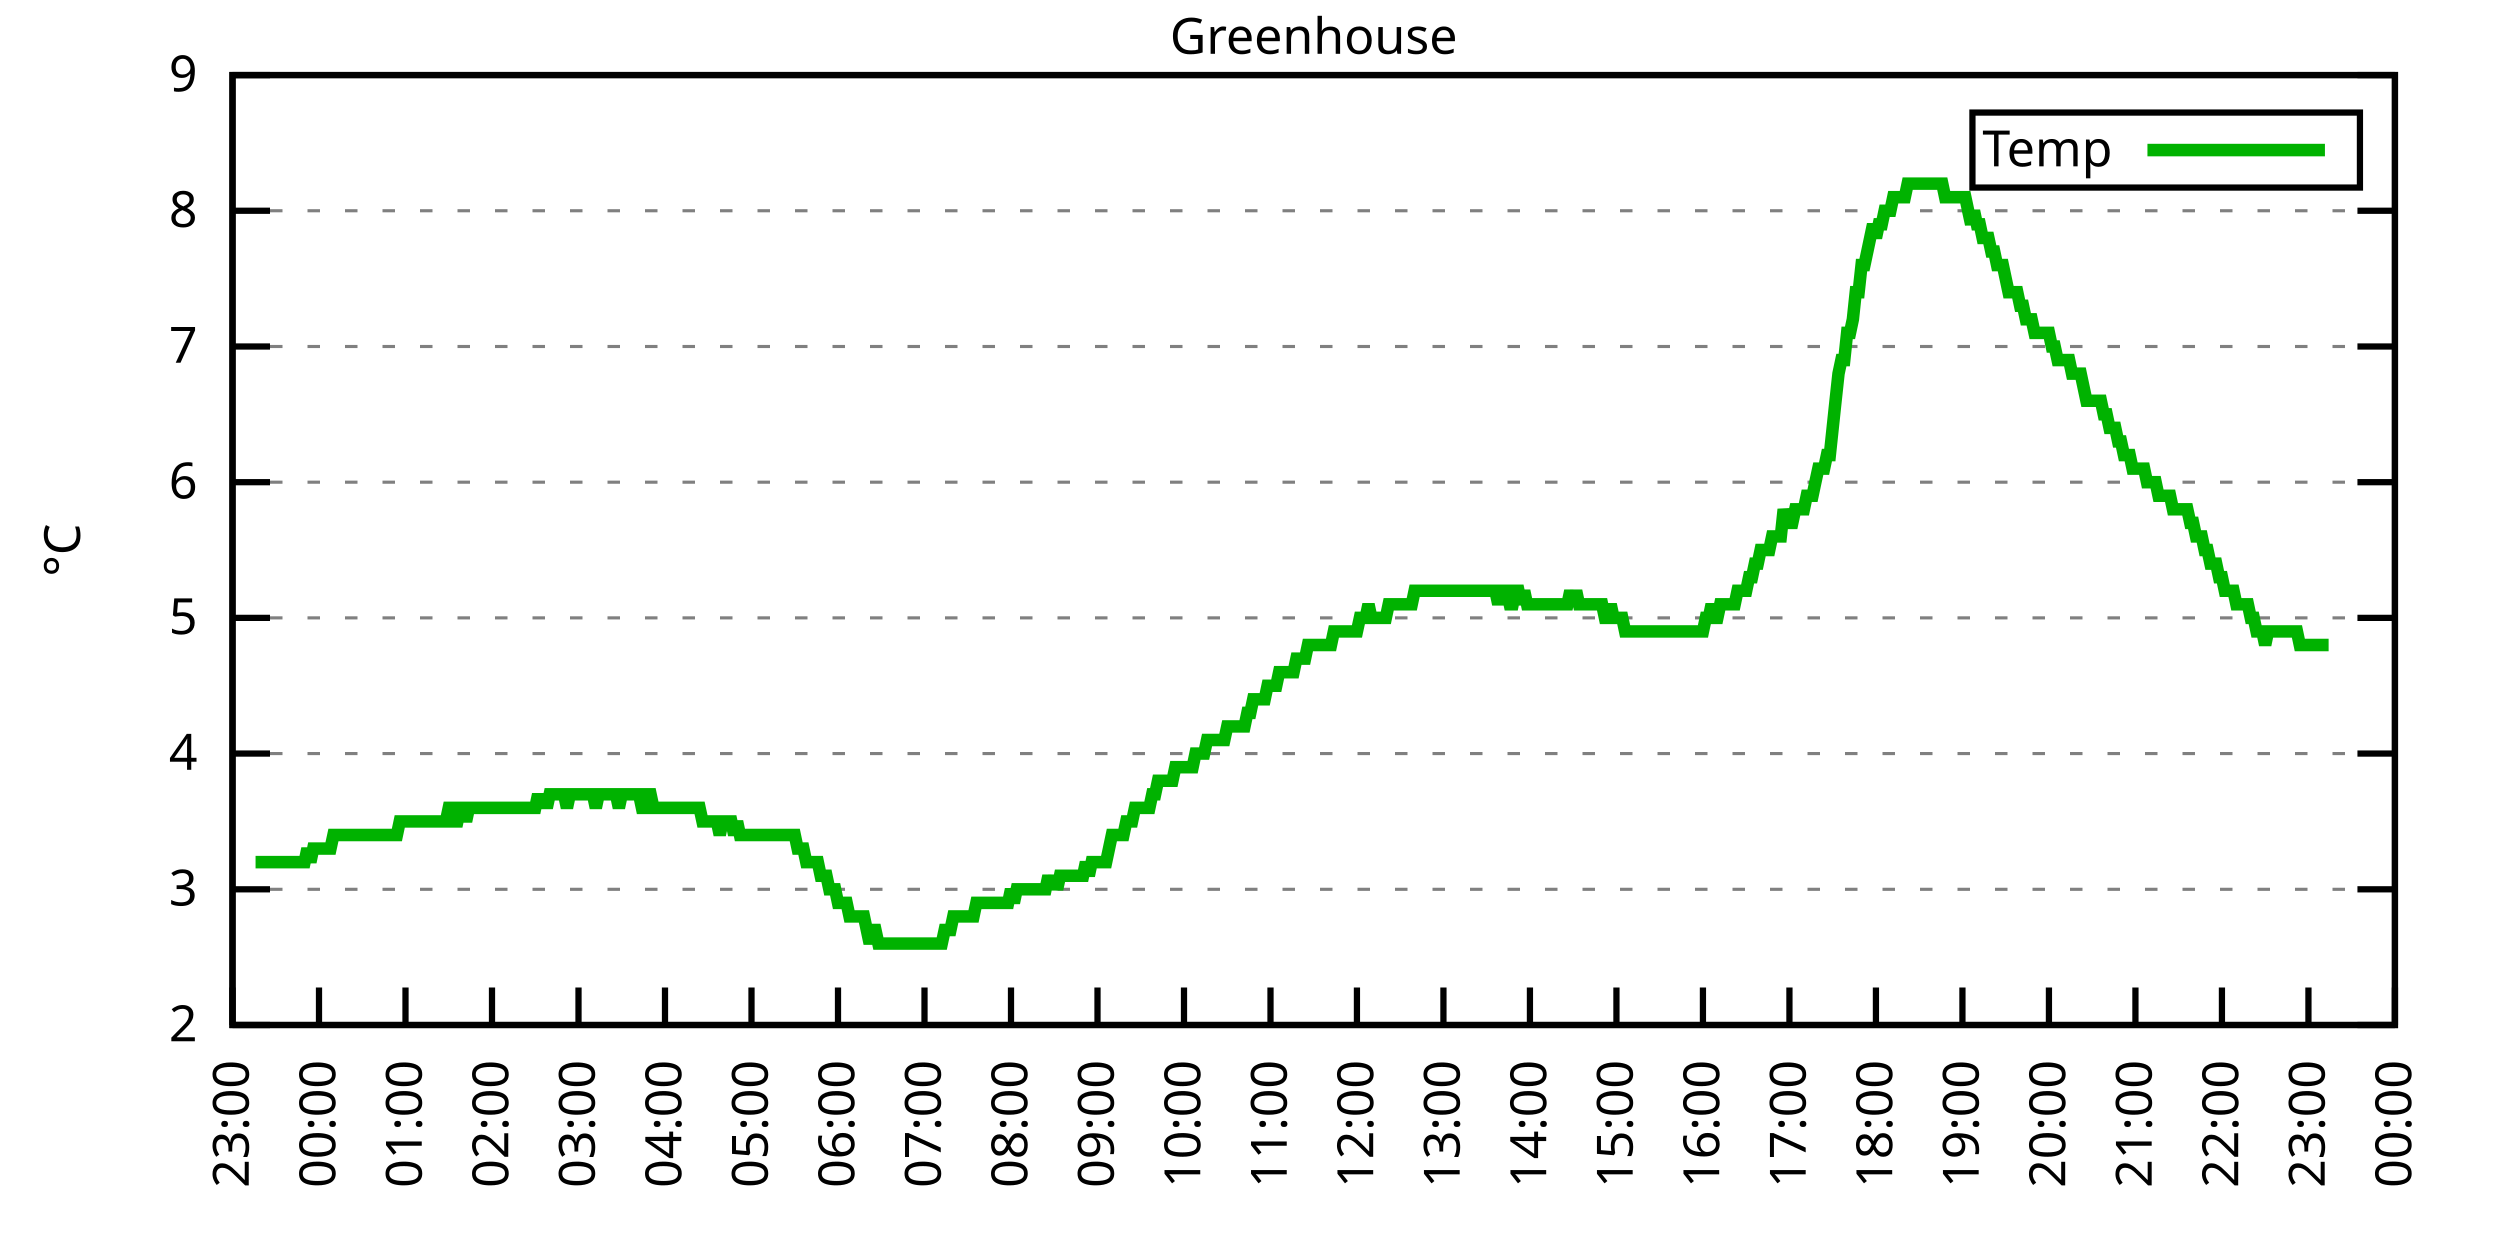
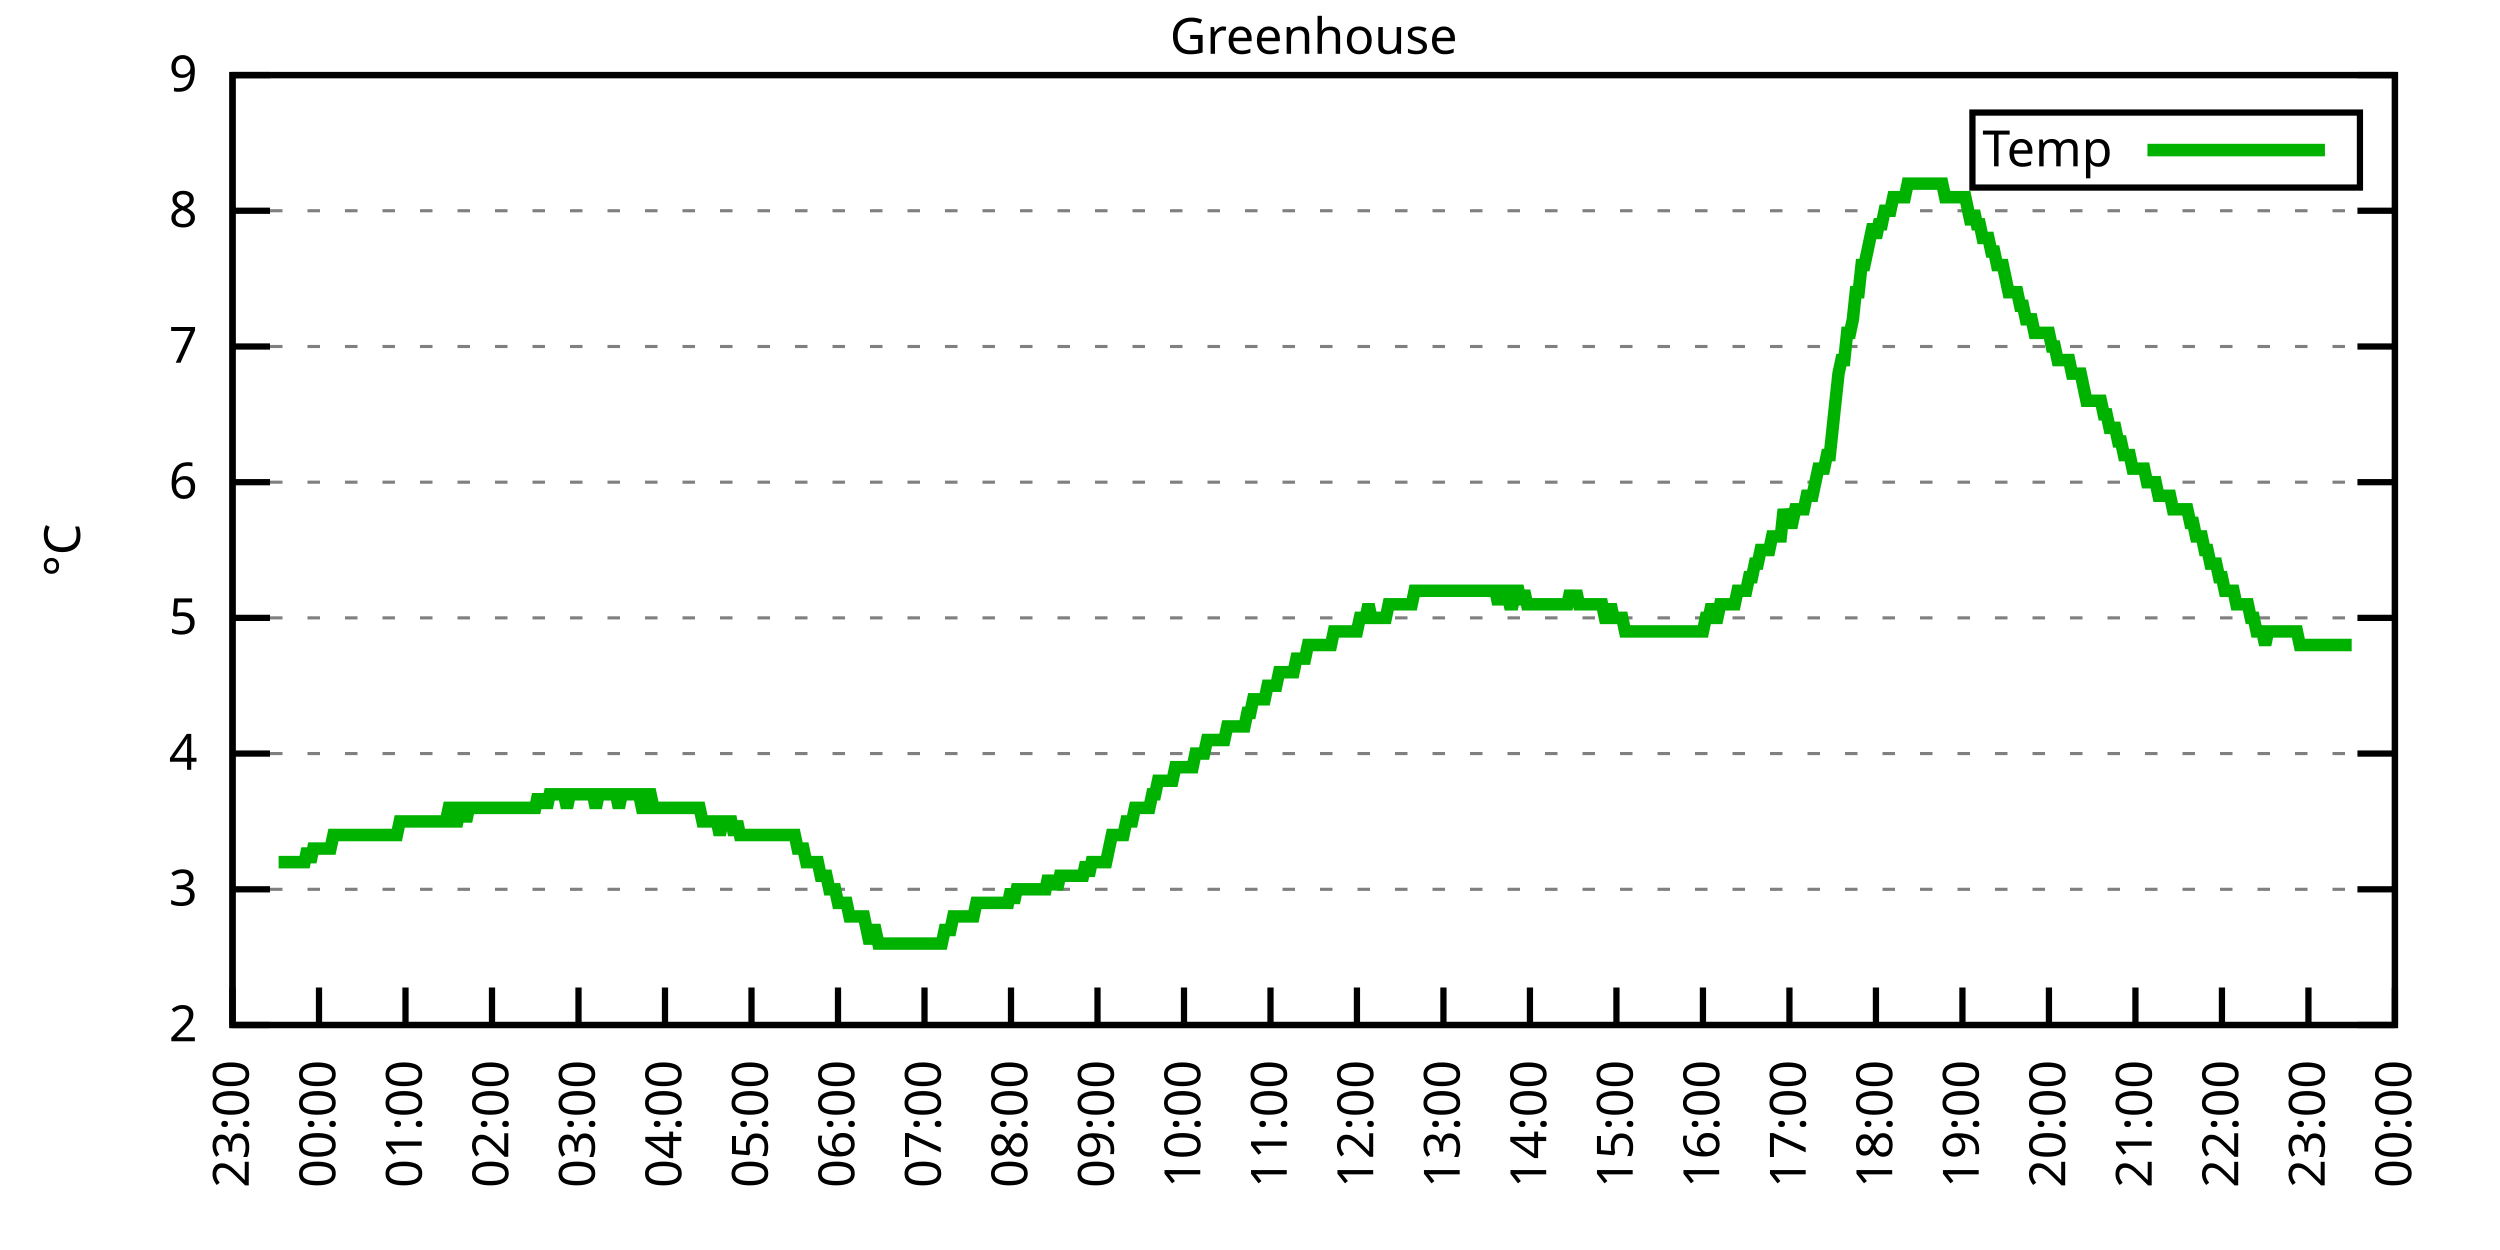
<svg xmlns="http://www.w3.org/2000/svg" xmlns:xlink="http://www.w3.org/1999/xlink" width="400" height="200" viewBox="0 0 400 200">
  <g id="gnuplot_canvas">
    <rect x="0" y="0" width="400" height="200" fill="none" />
    <defs>
      <circle id="gpDot" r="0.5" stroke-width="0.5" stroke="currentColor" />
      <path id="gpPt0" stroke-width="0.333" stroke="currentColor" d="M-1,0 h2 M0,-1 v2" />
      <path id="gpPt1" stroke-width="0.333" stroke="currentColor" d="M-1,-1 L1,1 M1,-1 L-1,1" />
      <path id="gpPt2" stroke-width="0.333" stroke="currentColor" d="M-1,0 L1,0 M0,-1 L0,1 M-1,-1 L1,1 M-1,1 L1,-1" />
      <rect id="gpPt3" stroke-width="0.333" stroke="currentColor" x="-1" y="-1" width="2" height="2" />
      <rect id="gpPt4" stroke-width="0.333" stroke="currentColor" fill="currentColor" x="-1" y="-1" width="2" height="2" />
      <circle id="gpPt5" stroke-width="0.333" stroke="currentColor" cx="0" cy="0" r="1" />
      <use xlink:href="#gpPt5" id="gpPt6" fill="currentColor" stroke="none" />
      <path id="gpPt7" stroke-width="0.333" stroke="currentColor" d="M0,-1.33 L-1.33,0.67 L1.33,0.67 z" />
      <use xlink:href="#gpPt7" id="gpPt8" fill="currentColor" stroke="none" />
      <use xlink:href="#gpPt7" id="gpPt9" stroke="currentColor" transform="rotate(180)" />
      <use xlink:href="#gpPt9" id="gpPt10" fill="currentColor" stroke="none" />
      <use xlink:href="#gpPt3" id="gpPt11" stroke="currentColor" transform="rotate(45)" />
      <use xlink:href="#gpPt11" id="gpPt12" fill="currentColor" stroke="none" />
      <path id="gpPt13" stroke-width="0.333" stroke="currentColor" d="M0,1.330 L1.265,0.411 L0.782,-1.067 L-0.782,-1.076 L-1.265,0.411 z" />
      <use xlink:href="#gpPt13" id="gpPt14" fill="currentColor" stroke="none" />
      <filter id="textbox" filterUnits="objectBoundingBox" x="0" y="0" height="1" width="1">
        <feFlood flood-color="white" flood-opacity="1" result="bgnd" />
        <feComposite in="SourceGraphic" in2="bgnd" operator="atop" />
      </filter>
      <filter id="greybox" filterUnits="objectBoundingBox" x="0" y="0" height="1" width="1">
        <feFlood flood-color="lightgrey" flood-opacity="1" result="grey" />
        <feComposite in="SourceGraphic" in2="grey" operator="atop" />
      </filter>
    </defs>
    <g fill="none" color="white" stroke="currentColor" stroke-width="1.00" stroke-linecap="butt" stroke-linejoin="miter">
</g>
    <g fill="none" color="black" stroke="currentColor" stroke-width="1.00" stroke-linecap="butt" stroke-linejoin="miter">
      <g stroke="none" shape-rendering="crispEdges">
        <polygon fill="rgb(255, 255, 255)" points="37.20,164.00 383.18,164.00 383.18,12.02 37.20,12.02 " />
      </g>
    </g>
    <g fill="none" color="black" stroke="currentColor" stroke-width="1.00" stroke-linecap="butt" stroke-linejoin="miter">
</g>
    <g fill="none" color="black" stroke="black" stroke-width="0.50" stroke-linecap="butt" stroke-linejoin="miter">
</g>
    <g fill="none" color="gray" stroke="currentColor" stroke-width="0.50" stroke-linecap="butt" stroke-linejoin="miter">
      <path stroke="gray" stroke-dasharray="2,4" class="gridline" d="M37.20,164.00 L383.19,164.00  " />
    </g>
    <g fill="none" color="gray" stroke="gray" stroke-width="1.00" stroke-linecap="butt" stroke-linejoin="miter">
</g>
    <g fill="none" color="black" stroke="currentColor" stroke-width="1.00" stroke-linecap="butt" stroke-linejoin="miter">
      <path stroke="black" d="M37.20,164.00 L43.20,164.00 M383.19,164.00 L377.19,164.00  " />
      <g transform="translate(31.60,166.60)" stroke="none" fill="black" font-family="Sans" font-size="8.00" text-anchor="end">
        <text>
          <tspan font-family="Sans"> 2</tspan>
        </text>
      </g>
    </g>
    <g fill="none" color="black" stroke="currentColor" stroke-width="1.00" stroke-linecap="butt" stroke-linejoin="miter">
</g>
    <g fill="none" color="black" stroke="black" stroke-width="0.50" stroke-linecap="butt" stroke-linejoin="miter">
</g>
    <g fill="none" color="gray" stroke="currentColor" stroke-width="0.50" stroke-linecap="butt" stroke-linejoin="miter">
      <path stroke="gray" stroke-dasharray="2,4" class="gridline" d="M37.20,142.29 L383.19,142.29  " />
    </g>
    <g fill="none" color="gray" stroke="gray" stroke-width="1.00" stroke-linecap="butt" stroke-linejoin="miter">
</g>
    <g fill="none" color="black" stroke="currentColor" stroke-width="1.00" stroke-linecap="butt" stroke-linejoin="miter">
      <path stroke="black" d="M37.20,142.29 L43.20,142.29 M383.19,142.29 L377.19,142.29  " />
      <g transform="translate(31.60,144.89)" stroke="none" fill="black" font-family="Sans" font-size="8.00" text-anchor="end">
        <text>
          <tspan font-family="Sans"> 3</tspan>
        </text>
      </g>
    </g>
    <g fill="none" color="black" stroke="currentColor" stroke-width="1.00" stroke-linecap="butt" stroke-linejoin="miter">
</g>
    <g fill="none" color="black" stroke="black" stroke-width="0.50" stroke-linecap="butt" stroke-linejoin="miter">
</g>
    <g fill="none" color="gray" stroke="currentColor" stroke-width="0.50" stroke-linecap="butt" stroke-linejoin="miter">
      <path stroke="gray" stroke-dasharray="2,4" class="gridline" d="M37.20,120.57 L383.19,120.57  " />
    </g>
    <g fill="none" color="gray" stroke="gray" stroke-width="1.00" stroke-linecap="butt" stroke-linejoin="miter">
</g>
    <g fill="none" color="black" stroke="currentColor" stroke-width="1.00" stroke-linecap="butt" stroke-linejoin="miter">
      <path stroke="black" d="M37.20,120.57 L43.20,120.57 M383.19,120.57 L377.19,120.57  " />
      <g transform="translate(31.60,123.17)" stroke="none" fill="black" font-family="Sans" font-size="8.00" text-anchor="end">
        <text>
          <tspan font-family="Sans"> 4</tspan>
        </text>
      </g>
    </g>
    <g fill="none" color="black" stroke="currentColor" stroke-width="1.00" stroke-linecap="butt" stroke-linejoin="miter">
</g>
    <g fill="none" color="black" stroke="black" stroke-width="0.50" stroke-linecap="butt" stroke-linejoin="miter">
</g>
    <g fill="none" color="gray" stroke="currentColor" stroke-width="0.50" stroke-linecap="butt" stroke-linejoin="miter">
      <path stroke="gray" stroke-dasharray="2,4" class="gridline" d="M37.20,98.86 L383.19,98.86  " />
    </g>
    <g fill="none" color="gray" stroke="gray" stroke-width="1.00" stroke-linecap="butt" stroke-linejoin="miter">
</g>
    <g fill="none" color="black" stroke="currentColor" stroke-width="1.00" stroke-linecap="butt" stroke-linejoin="miter">
      <path stroke="black" d="M37.20,98.86 L43.20,98.86 M383.19,98.86 L377.19,98.86  " />
      <g transform="translate(31.60,101.46)" stroke="none" fill="black" font-family="Sans" font-size="8.00" text-anchor="end">
        <text>
          <tspan font-family="Sans"> 5</tspan>
        </text>
      </g>
    </g>
    <g fill="none" color="black" stroke="currentColor" stroke-width="1.00" stroke-linecap="butt" stroke-linejoin="miter">
</g>
    <g fill="none" color="black" stroke="black" stroke-width="0.50" stroke-linecap="butt" stroke-linejoin="miter">
</g>
    <g fill="none" color="gray" stroke="currentColor" stroke-width="0.50" stroke-linecap="butt" stroke-linejoin="miter">
      <path stroke="gray" stroke-dasharray="2,4" class="gridline" d="M37.20,77.15 L383.19,77.15  " />
    </g>
    <g fill="none" color="gray" stroke="gray" stroke-width="1.00" stroke-linecap="butt" stroke-linejoin="miter">
</g>
    <g fill="none" color="black" stroke="currentColor" stroke-width="1.00" stroke-linecap="butt" stroke-linejoin="miter">
      <path stroke="black" d="M37.20,77.15 L43.20,77.15 M383.19,77.15 L377.19,77.15  " />
      <g transform="translate(31.60,79.75)" stroke="none" fill="black" font-family="Sans" font-size="8.00" text-anchor="end">
        <text>
          <tspan font-family="Sans"> 6</tspan>
        </text>
      </g>
    </g>
    <g fill="none" color="black" stroke="currentColor" stroke-width="1.00" stroke-linecap="butt" stroke-linejoin="miter">
</g>
    <g fill="none" color="black" stroke="black" stroke-width="0.50" stroke-linecap="butt" stroke-linejoin="miter">
</g>
    <g fill="none" color="gray" stroke="currentColor" stroke-width="0.50" stroke-linecap="butt" stroke-linejoin="miter">
      <path stroke="gray" stroke-dasharray="2,4" class="gridline" d="M37.20,55.44 L383.19,55.44  " />
    </g>
    <g fill="none" color="gray" stroke="gray" stroke-width="1.00" stroke-linecap="butt" stroke-linejoin="miter">
</g>
    <g fill="none" color="black" stroke="currentColor" stroke-width="1.00" stroke-linecap="butt" stroke-linejoin="miter">
      <path stroke="black" d="M37.20,55.44 L43.20,55.44 M383.19,55.44 L377.19,55.44  " />
      <g transform="translate(31.60,58.04)" stroke="none" fill="black" font-family="Sans" font-size="8.00" text-anchor="end">
        <text>
          <tspan font-family="Sans"> 7</tspan>
        </text>
      </g>
    </g>
    <g fill="none" color="black" stroke="currentColor" stroke-width="1.00" stroke-linecap="butt" stroke-linejoin="miter">
</g>
    <g fill="none" color="black" stroke="black" stroke-width="0.50" stroke-linecap="butt" stroke-linejoin="miter">
</g>
    <g fill="none" color="gray" stroke="currentColor" stroke-width="0.50" stroke-linecap="butt" stroke-linejoin="miter">
      <path stroke="gray" stroke-dasharray="2,4" class="gridline" d="M37.20,33.72 L383.19,33.72  " />
    </g>
    <g fill="none" color="gray" stroke="gray" stroke-width="1.00" stroke-linecap="butt" stroke-linejoin="miter">
</g>
    <g fill="none" color="black" stroke="currentColor" stroke-width="1.00" stroke-linecap="butt" stroke-linejoin="miter">
      <path stroke="black" d="M37.20,33.72 L43.20,33.72 M383.19,33.72 L377.19,33.72  " />
      <g transform="translate(31.60,36.32)" stroke="none" fill="black" font-family="Sans" font-size="8.00" text-anchor="end">
        <text>
          <tspan font-family="Sans"> 8</tspan>
        </text>
      </g>
    </g>
    <g fill="none" color="black" stroke="currentColor" stroke-width="1.00" stroke-linecap="butt" stroke-linejoin="miter">
</g>
    <g fill="none" color="black" stroke="black" stroke-width="0.50" stroke-linecap="butt" stroke-linejoin="miter">
</g>
    <g fill="none" color="gray" stroke="currentColor" stroke-width="0.50" stroke-linecap="butt" stroke-linejoin="miter">
      <path stroke="gray" stroke-dasharray="2,4" class="gridline" d="M37.20,12.01 L383.19,12.01  " />
    </g>
    <g fill="none" color="gray" stroke="gray" stroke-width="1.00" stroke-linecap="butt" stroke-linejoin="miter">
</g>
    <g fill="none" color="black" stroke="currentColor" stroke-width="1.00" stroke-linecap="butt" stroke-linejoin="miter">
      <path stroke="black" d="M37.20,12.01 L43.20,12.01 M383.19,12.01 L377.19,12.01  " />
      <g transform="translate(31.60,14.61)" stroke="none" fill="black" font-family="Sans" font-size="8.00" text-anchor="end">
        <text>
          <tspan font-family="Sans"> 9</tspan>
        </text>
      </g>
    </g>
    <g fill="none" color="black" stroke="currentColor" stroke-width="1.00" stroke-linecap="butt" stroke-linejoin="miter">
      <path stroke="black" d="M37.20,164.00 L37.20,158.00  " />
      <g transform="translate(39.80,169.60) rotate(270.00)" stroke="none" fill="black" font-family="Sans" font-size="8.00" text-anchor="end">
        <text>
          <tspan font-family="Sans">23:00</tspan>
        </text>
      </g>
    </g>
    <g fill="none" color="black" stroke="currentColor" stroke-width="1.00" stroke-linecap="butt" stroke-linejoin="miter">
      <path stroke="black" d="M51.04,164.00 L51.04,158.00  " />
      <g transform="translate(53.64,169.60) rotate(270.00)" stroke="none" fill="black" font-family="Sans" font-size="8.00" text-anchor="end">
        <text>
          <tspan font-family="Sans">00:00</tspan>
        </text>
      </g>
    </g>
    <g fill="none" color="black" stroke="currentColor" stroke-width="1.00" stroke-linecap="butt" stroke-linejoin="miter">
      <path stroke="black" d="M64.88,164.00 L64.88,158.00  " />
      <g transform="translate(67.48,169.60) rotate(270.00)" stroke="none" fill="black" font-family="Sans" font-size="8.00" text-anchor="end">
        <text>
          <tspan font-family="Sans">01:00</tspan>
        </text>
      </g>
    </g>
    <g fill="none" color="black" stroke="currentColor" stroke-width="1.00" stroke-linecap="butt" stroke-linejoin="miter">
      <path stroke="black" d="M78.72,164.00 L78.72,158.00  " />
      <g transform="translate(81.32,169.60) rotate(270.00)" stroke="none" fill="black" font-family="Sans" font-size="8.00" text-anchor="end">
        <text>
          <tspan font-family="Sans">02:00</tspan>
        </text>
      </g>
    </g>
    <g fill="none" color="black" stroke="currentColor" stroke-width="1.00" stroke-linecap="butt" stroke-linejoin="miter">
      <path stroke="black" d="M92.56,164.00 L92.56,158.00  " />
      <g transform="translate(95.16,169.60) rotate(270.00)" stroke="none" fill="black" font-family="Sans" font-size="8.00" text-anchor="end">
        <text>
          <tspan font-family="Sans">03:00</tspan>
        </text>
      </g>
    </g>
    <g fill="none" color="black" stroke="currentColor" stroke-width="1.00" stroke-linecap="butt" stroke-linejoin="miter">
      <path stroke="black" d="M106.40,164.00 L106.40,158.00  " />
      <g transform="translate(109.00,169.60) rotate(270.00)" stroke="none" fill="black" font-family="Sans" font-size="8.00" text-anchor="end">
        <text>
          <tspan font-family="Sans">04:00</tspan>
        </text>
      </g>
    </g>
    <g fill="none" color="black" stroke="currentColor" stroke-width="1.00" stroke-linecap="butt" stroke-linejoin="miter">
      <path stroke="black" d="M120.24,164.00 L120.24,158.00  " />
      <g transform="translate(122.84,169.60) rotate(270.00)" stroke="none" fill="black" font-family="Sans" font-size="8.00" text-anchor="end">
        <text>
          <tspan font-family="Sans">05:00</tspan>
        </text>
      </g>
    </g>
    <g fill="none" color="black" stroke="currentColor" stroke-width="1.00" stroke-linecap="butt" stroke-linejoin="miter">
      <path stroke="black" d="M134.08,164.00 L134.08,158.00  " />
      <g transform="translate(136.68,169.60) rotate(270.00)" stroke="none" fill="black" font-family="Sans" font-size="8.00" text-anchor="end">
        <text>
          <tspan font-family="Sans">06:00</tspan>
        </text>
      </g>
    </g>
    <g fill="none" color="black" stroke="currentColor" stroke-width="1.00" stroke-linecap="butt" stroke-linejoin="miter">
      <path stroke="black" d="M147.92,164.00 L147.92,158.00  " />
      <g transform="translate(150.52,169.60) rotate(270.00)" stroke="none" fill="black" font-family="Sans" font-size="8.00" text-anchor="end">
        <text>
          <tspan font-family="Sans">07:00</tspan>
        </text>
      </g>
    </g>
    <g fill="none" color="black" stroke="currentColor" stroke-width="1.00" stroke-linecap="butt" stroke-linejoin="miter">
      <path stroke="black" d="M161.76,164.00 L161.76,158.00  " />
      <g transform="translate(164.36,169.60) rotate(270.00)" stroke="none" fill="black" font-family="Sans" font-size="8.00" text-anchor="end">
        <text>
          <tspan font-family="Sans">08:00</tspan>
        </text>
      </g>
    </g>
    <g fill="none" color="black" stroke="currentColor" stroke-width="1.00" stroke-linecap="butt" stroke-linejoin="miter">
      <path stroke="black" d="M175.60,164.00 L175.60,158.00  " />
      <g transform="translate(178.20,169.60) rotate(270.00)" stroke="none" fill="black" font-family="Sans" font-size="8.00" text-anchor="end">
        <text>
          <tspan font-family="Sans">09:00</tspan>
        </text>
      </g>
    </g>
    <g fill="none" color="black" stroke="currentColor" stroke-width="1.00" stroke-linecap="butt" stroke-linejoin="miter">
      <path stroke="black" d="M189.44,164.00 L189.44,158.00  " />
      <g transform="translate(192.04,169.60) rotate(270.00)" stroke="none" fill="black" font-family="Sans" font-size="8.00" text-anchor="end">
        <text>
          <tspan font-family="Sans">10:00</tspan>
        </text>
      </g>
    </g>
    <g fill="none" color="black" stroke="currentColor" stroke-width="1.00" stroke-linecap="butt" stroke-linejoin="miter">
      <path stroke="black" d="M203.28,164.00 L203.28,158.00  " />
      <g transform="translate(205.88,169.60) rotate(270.00)" stroke="none" fill="black" font-family="Sans" font-size="8.00" text-anchor="end">
        <text>
          <tspan font-family="Sans">11:00</tspan>
        </text>
      </g>
    </g>
    <g fill="none" color="black" stroke="currentColor" stroke-width="1.00" stroke-linecap="butt" stroke-linejoin="miter">
      <path stroke="black" d="M217.11,164.00 L217.11,158.00  " />
      <g transform="translate(219.71,169.60) rotate(270.00)" stroke="none" fill="black" font-family="Sans" font-size="8.00" text-anchor="end">
        <text>
          <tspan font-family="Sans">12:00</tspan>
        </text>
      </g>
    </g>
    <g fill="none" color="black" stroke="currentColor" stroke-width="1.00" stroke-linecap="butt" stroke-linejoin="miter">
      <path stroke="black" d="M230.95,164.00 L230.95,158.00  " />
      <g transform="translate(233.55,169.60) rotate(270.00)" stroke="none" fill="black" font-family="Sans" font-size="8.00" text-anchor="end">
        <text>
          <tspan font-family="Sans">13:00</tspan>
        </text>
      </g>
    </g>
    <g fill="none" color="black" stroke="currentColor" stroke-width="1.00" stroke-linecap="butt" stroke-linejoin="miter">
      <path stroke="black" d="M244.79,164.00 L244.79,158.00  " />
      <g transform="translate(247.39,169.60) rotate(270.00)" stroke="none" fill="black" font-family="Sans" font-size="8.00" text-anchor="end">
        <text>
          <tspan font-family="Sans">14:00</tspan>
        </text>
      </g>
    </g>
    <g fill="none" color="black" stroke="currentColor" stroke-width="1.00" stroke-linecap="butt" stroke-linejoin="miter">
      <path stroke="black" d="M258.63,164.00 L258.63,158.00  " />
      <g transform="translate(261.23,169.60) rotate(270.00)" stroke="none" fill="black" font-family="Sans" font-size="8.00" text-anchor="end">
        <text>
          <tspan font-family="Sans">15:00</tspan>
        </text>
      </g>
    </g>
    <g fill="none" color="black" stroke="currentColor" stroke-width="1.00" stroke-linecap="butt" stroke-linejoin="miter">
      <path stroke="black" d="M272.47,164.00 L272.47,158.00  " />
      <g transform="translate(275.07,169.60) rotate(270.00)" stroke="none" fill="black" font-family="Sans" font-size="8.00" text-anchor="end">
        <text>
          <tspan font-family="Sans">16:00</tspan>
        </text>
      </g>
    </g>
    <g fill="none" color="black" stroke="currentColor" stroke-width="1.00" stroke-linecap="butt" stroke-linejoin="miter">
      <path stroke="black" d="M286.31,164.00 L286.31,158.00  " />
      <g transform="translate(288.91,169.60) rotate(270.00)" stroke="none" fill="black" font-family="Sans" font-size="8.00" text-anchor="end">
        <text>
          <tspan font-family="Sans">17:00</tspan>
        </text>
      </g>
    </g>
    <g fill="none" color="black" stroke="currentColor" stroke-width="1.00" stroke-linecap="butt" stroke-linejoin="miter">
      <path stroke="black" d="M300.15,164.00 L300.15,158.00  " />
      <g transform="translate(302.75,169.60) rotate(270.00)" stroke="none" fill="black" font-family="Sans" font-size="8.00" text-anchor="end">
        <text>
          <tspan font-family="Sans">18:00</tspan>
        </text>
      </g>
    </g>
    <g fill="none" color="black" stroke="currentColor" stroke-width="1.00" stroke-linecap="butt" stroke-linejoin="miter">
      <path stroke="black" d="M313.99,164.00 L313.99,158.00  " />
      <g transform="translate(316.59,169.60) rotate(270.00)" stroke="none" fill="black" font-family="Sans" font-size="8.00" text-anchor="end">
        <text>
          <tspan font-family="Sans">19:00</tspan>
        </text>
      </g>
    </g>
    <g fill="none" color="black" stroke="currentColor" stroke-width="1.00" stroke-linecap="butt" stroke-linejoin="miter">
      <path stroke="black" d="M327.83,164.00 L327.83,158.00  " />
      <g transform="translate(330.43,169.60) rotate(270.00)" stroke="none" fill="black" font-family="Sans" font-size="8.00" text-anchor="end">
        <text>
          <tspan font-family="Sans">20:00</tspan>
        </text>
      </g>
    </g>
    <g fill="none" color="black" stroke="currentColor" stroke-width="1.00" stroke-linecap="butt" stroke-linejoin="miter">
      <path stroke="black" d="M341.67,164.00 L341.67,158.00  " />
      <g transform="translate(344.27,169.60) rotate(270.00)" stroke="none" fill="black" font-family="Sans" font-size="8.00" text-anchor="end">
        <text>
          <tspan font-family="Sans">21:00</tspan>
        </text>
      </g>
    </g>
    <g fill="none" color="black" stroke="currentColor" stroke-width="1.00" stroke-linecap="butt" stroke-linejoin="miter">
      <path stroke="black" d="M355.51,164.00 L355.51,158.00  " />
      <g transform="translate(358.11,169.60) rotate(270.00)" stroke="none" fill="black" font-family="Sans" font-size="8.00" text-anchor="end">
        <text>
          <tspan font-family="Sans">22:00</tspan>
        </text>
      </g>
    </g>
    <g fill="none" color="black" stroke="currentColor" stroke-width="1.00" stroke-linecap="butt" stroke-linejoin="miter">
      <path stroke="black" d="M369.35,164.00 L369.35,158.00  " />
      <g transform="translate(371.95,169.60) rotate(270.00)" stroke="none" fill="black" font-family="Sans" font-size="8.00" text-anchor="end">
        <text>
          <tspan font-family="Sans">23:00</tspan>
        </text>
      </g>
    </g>
    <g fill="none" color="black" stroke="currentColor" stroke-width="1.00" stroke-linecap="butt" stroke-linejoin="miter">
      <path stroke="black" d="M383.19,164.00 L383.19,158.00  " />
      <g transform="translate(385.79,169.60) rotate(270.00)" stroke="none" fill="black" font-family="Sans" font-size="8.00" text-anchor="end">
        <text>
          <tspan font-family="Sans">00:00</tspan>
        </text>
      </g>
    </g>
    <g fill="none" color="black" stroke="currentColor" stroke-width="1.00" stroke-linecap="butt" stroke-linejoin="miter">
</g>
    <g fill="none" color="black" stroke="currentColor" stroke-width="1.00" stroke-linecap="butt" stroke-linejoin="miter">
      <path stroke="black" d="M37.20,12.01 L37.20,164.00 L383.19,164.00 L383.19,12.01 L37.20,12.01 Z  " />
    </g>
    <g fill="none" color="black" stroke="currentColor" stroke-width="1.00" stroke-linecap="butt" stroke-linejoin="miter">
</g>
    <g fill="none" color="black" stroke="currentColor" stroke-width="1.00" stroke-linecap="butt" stroke-linejoin="miter">
      <path stroke="black" d="M315.59,30.01 L315.59,18.01 L377.59,18.01 L377.59,30.01 L315.59,30.01 Z  " />
    </g>
    <g id="Greenhouse_plot_1">
      <g fill="none" color="white" stroke="black" stroke-width="2.00" stroke-linecap="butt" stroke-linejoin="miter">
</g>
      <g fill="none" color="black" stroke="currentColor" stroke-width="2.00" stroke-linecap="butt" stroke-linejoin="miter">
        <g transform="translate(337.99,26.61)" stroke="none" fill="black" font-family="Sans" font-size="8.00" text-anchor="end">
          <text>
            <tspan font-family="Sans">Temp</tspan>
          </text>
        </g>
      </g>
      <g fill="none" color="black" stroke="currentColor" stroke-width="2.00" stroke-linecap="butt" stroke-linejoin="miter">
-         <path stroke="rgb(  0, 178,   0)" d="M343.59,24.01 L371.99,24.01 M40.89,137.94 L41.35,137.94 L41.81,137.94 L42.27,137.94 L42.74,137.94 L43.20,137.94   L43.66,137.94 L44.12,137.94 L44.58,137.94 L45.04,137.94 L45.50,137.94 L45.97,137.94 L46.43,137.94 L46.89,137.94   L47.35,137.94 L47.81,137.94 L48.27,137.94 L48.73,137.94 L49.19,135.77 L49.66,137.94 L50.12,135.77 L50.58,135.77   L51.04,135.77 L51.50,135.77 L51.96,135.77 L52.42,135.77 L52.88,135.77 L53.35,133.60 L53.81,133.60 L54.27,133.60   L54.73,133.60 L55.19,133.60 L55.65,133.60 L56.11,133.60 L56.58,133.60 L57.04,133.60 L57.50,133.60 L57.96,133.60   L58.42,133.60 L58.88,133.60 L59.34,133.60 L59.80,133.60 L60.27,133.60 L60.73,133.60 L61.19,133.60 L61.65,133.60   L62.11,133.60 L62.57,133.60 L63.03,133.60 L63.50,133.60 L63.96,131.43 L64.42,131.43 L64.88,131.43 L65.34,131.43   L65.80,131.43 L66.26,131.43 L66.72,131.43 L67.19,131.43 L67.65,131.43 L68.11,131.43 L68.57,131.43 L69.03,131.43   L69.49,131.43 L69.95,131.43 L70.42,131.43 L70.88,131.43 L71.34,131.43 L71.80,129.26 L72.26,129.26 L72.72,131.43   L73.18,131.43 L73.64,129.26 L74.11,129.26 L74.57,131.43 L75.03,129.26 L75.49,129.26 L75.95,129.26 L76.41,129.26   L76.87,129.26 L77.33,129.26 L77.80,129.26 L78.26,129.26 L78.72,129.26 L79.18,129.26 L79.64,129.26 L80.10,129.26   L80.56,129.26 L81.03,129.26 L81.49,129.26 L81.95,129.26 L82.41,129.26 L82.87,129.26 L83.33,129.26 L83.79,129.26   L84.25,129.26 L84.72,129.26 L85.18,129.26 L85.64,129.26 L86.10,127.09 L86.56,129.26 L87.02,127.09 L87.48,129.26   L87.95,127.09 L88.41,127.09 L88.87,127.09 L89.33,127.09 L89.79,127.09 L90.25,127.09 L90.71,129.26 L91.17,127.09   L91.64,127.09 L92.10,127.09 L92.56,127.09 L93.02,127.09 L93.48,127.09 L93.94,127.09 L94.40,127.09 L94.87,127.09   L95.33,129.26 L95.79,127.09 L96.25,127.09 L96.71,127.09 L97.17,127.09 L97.63,127.09 L98.09,127.09 L98.56,127.09   L99.02,129.26 L99.48,127.09 L99.94,127.09 L100.40,127.09 L100.86,127.09 L101.32,127.09 L101.78,127.09 L102.25,127.09   L102.71,129.26 L103.17,129.26 L103.63,127.09 L104.09,127.09 L104.55,129.26 L105.01,129.26 L105.48,129.26 L105.94,129.26   L106.40,129.26 L106.86,129.26 L107.32,129.26 L107.78,129.26 L108.24,129.26 L108.70,129.26 L109.17,129.26 L109.63,129.26   L110.09,129.26 L110.55,129.26 L111.01,129.26 L111.47,129.26 L111.93,129.26 L112.40,131.43 L112.86,131.43 L113.32,131.43   L113.78,131.43 L114.24,131.43 L114.70,131.43 L115.16,133.60 L115.62,131.43 L116.09,131.43 L116.55,131.43 L117.01,131.43   L117.47,133.60 L117.93,131.43 L118.39,133.60 L118.85,133.60 L119.31,133.60 L119.78,133.60 L120.24,133.60 L120.70,133.60   L121.16,133.60 L121.62,133.60 L122.08,133.60 L122.54,133.60 L123.01,133.60 L123.47,133.60 L123.93,133.60 L124.39,133.60   L124.85,133.60 L125.31,133.60 L125.77,133.60 L126.23,133.60 L126.70,133.60 L127.16,133.60 L127.62,135.77 L128.08,135.77   L128.54,135.77 L129.00,137.94 L129.46,137.94 L129.93,137.94 L130.39,137.94 L130.85,137.94 L131.31,140.12 L131.77,140.12   L132.23,140.12 L132.69,142.29 L133.15,142.29 L133.62,142.29 L134.08,144.46 L134.54,144.46 L135.00,144.46 L135.46,144.46   L135.92,146.63 L136.38,146.63 L136.85,146.63 L137.31,146.63 L137.77,146.63 L138.23,146.63 L138.69,148.80 L139.15,150.97   L139.61,148.80 L140.07,148.80 L140.54,150.97 L141.00,150.97 L141.46,150.97 L141.92,150.97 L142.38,150.97 L142.84,150.97   L143.30,150.97 L143.76,150.97 L144.23,150.97 L144.69,150.97 L145.15,150.97 L145.61,150.97 L146.07,150.97 L146.53,150.97   L146.99,150.97 L147.46,150.97 L147.92,150.97 L148.38,150.97 L148.84,150.97 L149.30,150.97 L149.76,150.97 L150.22,150.97   L150.68,150.97 L151.15,148.80 L151.61,148.80 L152.07,148.80 L152.53,146.63 L152.99,146.63 L153.45,146.63 L153.91,146.63   L154.38,146.63 L154.84,146.63 L155.30,146.63 L155.76,146.63 L156.22,144.46 L156.68,144.46 L157.14,144.46 L157.60,144.46   L158.07,144.46 L158.53,144.46 L158.99,144.46 L159.45,144.46 L159.91,144.46 L160.37,144.46 L160.83,144.46 L161.30,144.46   L161.76,142.29 L162.22,144.46 L162.68,142.29 L163.14,142.29 L163.60,142.29 L164.06,142.29 L164.52,142.29 L164.99,142.29   L165.45,142.29 L165.91,142.29 L166.37,142.29 L166.83,142.29 L167.29,142.29 L167.75,140.12 L168.21,142.29 L168.68,140.12   L169.14,142.29 L169.60,140.12 L170.06,140.12 L170.52,140.12 L170.98,140.12 L171.44,140.12 L171.91,140.12 L172.37,140.12   L172.83,140.12 L173.29,140.12 L173.75,137.94 L174.21,140.12 L174.67,137.94 L175.13,137.94 L175.60,137.94 L176.06,137.94   L176.52,137.94 L176.98,137.94 L177.44,135.77 L177.90,133.60 L178.36,133.60 L178.83,133.60 L179.29,133.60 L179.75,133.60   L180.21,131.43 L180.67,131.43 L181.13,131.43 L181.59,129.26 L182.05,129.26 L182.52,129.26 L182.98,129.26 L183.44,129.26   L183.90,129.26 L184.36,127.09 L184.82,127.09 L185.28,124.92 L185.75,124.92 L186.21,124.92 L186.67,124.92 L187.13,124.92   L187.59,124.92 L188.05,122.75 L188.51,122.75 L188.97,122.75 L189.44,122.75 L189.90,122.75 L190.36,122.75 L190.82,122.75   L191.28,120.57 L191.74,120.57 L192.20,120.57 L192.66,120.57 L193.13,118.40 L193.59,118.40 L194.05,118.40 L194.51,118.40   L194.97,118.40 L195.43,118.40 L195.89,118.40 L196.36,116.23 L196.82,116.23 L197.28,116.23 L197.74,116.23 L198.20,116.23   L198.66,116.23 L199.12,116.23 L199.58,114.06 L200.05,114.06 L200.51,111.89 L200.97,111.89 L201.43,111.89 L201.89,111.89   L202.35,111.89 L202.81,109.72 L203.28,109.72 L203.74,109.72 L204.20,109.72 L204.66,107.55 L205.12,107.55 L205.58,107.55   L206.04,107.55 L206.50,107.55 L206.97,107.55 L207.43,105.38 L207.89,105.38 L208.35,105.38 L208.81,105.38 L209.27,103.20   L209.73,103.20 L210.20,103.20 L210.66,103.20 L211.12,103.20 L211.58,103.20 L212.04,103.20 L212.50,103.20 L212.96,103.20   L213.42,101.03 L213.89,101.03 L214.35,101.03 L214.81,101.03 L215.27,101.03 L215.73,101.03 L216.19,101.03 L216.65,101.03   L217.11,101.03 L217.58,98.86 L218.04,98.86 L218.50,98.86 L218.96,96.69 L219.42,98.86 L219.88,98.86 L220.34,98.86   L220.81,98.86 L221.27,98.86 L221.73,98.86 L222.19,96.69 L222.65,96.69 L223.11,96.69 L223.57,96.69 L224.03,96.69   L224.50,96.69 L224.96,96.69 L225.42,96.69 L225.88,96.69 L226.34,94.52 L226.80,94.52 L227.26,94.52 L227.73,94.52   L228.19,94.52 L228.65,94.52 L229.11,94.52 L229.57,94.52 L230.03,94.52 L230.49,94.52 L230.95,94.52 L231.42,94.52   L231.88,94.52 L232.34,94.52 L232.80,94.52 L233.26,94.52 L233.72,94.52 L234.18,94.52 L234.64,94.52 L235.11,94.52   L235.57,94.52 L236.03,94.52 L236.49,94.52 L236.95,94.52 L237.41,94.52 L237.87,94.52 L238.34,94.52 L238.80,94.52   L239.26,94.52 L239.72,96.69 L240.18,94.52 L240.64,94.52 L241.10,94.52 L241.56,96.69 L242.03,96.69 L242.49,94.52   L242.95,94.52 L243.41,96.69 L243.87,94.52 L244.33,96.69 L244.79,96.69 L245.26,96.69 L245.72,96.69 L246.18,96.69   L246.64,96.69 L247.10,96.69 L247.56,96.69 L248.02,96.69 L248.48,96.69 L248.95,96.69 L249.41,96.69 L249.87,96.69   L250.33,96.69 L250.79,96.69 L251.25,94.52 L251.71,96.69 L252.18,94.52 L252.64,96.69 L253.10,96.69 L253.56,96.69   L254.02,96.69 L254.48,96.69 L254.94,96.69 L255.40,96.69 L255.87,96.69 L256.33,96.69 L256.79,98.86 L257.25,98.86   L257.71,96.69 L258.17,98.86 L258.63,98.86 L259.09,98.86 L259.56,98.86 L260.02,101.03 L260.48,101.03 L260.94,101.03   L261.40,101.03 L261.86,101.03 L262.32,101.03 L262.79,101.03 L263.25,101.03 L263.71,101.03 L264.17,101.03 L264.63,101.03   L265.09,101.03 L265.55,101.03 L266.01,101.03 L266.48,101.03 L266.94,101.03 L267.40,101.03 L267.86,101.03 L268.32,101.03   L268.78,101.03 L269.24,101.03 L269.71,101.03 L270.17,101.03 L270.63,101.03 L271.09,101.03 L271.55,101.03 L272.01,101.03   L272.47,101.03 L272.93,98.86 L273.40,98.86 L273.86,96.69 L274.32,98.86 L274.78,98.86 L275.24,96.69 L275.70,96.69   L276.16,96.69 L276.63,96.69 L277.09,96.69 L277.55,96.69 L278.01,94.52 L278.47,94.52 L278.93,94.52 L279.39,94.52   L279.85,92.35 L280.32,92.35 L280.78,90.18 L281.24,90.18 L281.70,88.00 L282.16,88.00 L282.62,88.00 L283.08,88.00   L283.54,85.83 L284.01,85.83 L284.47,85.83 L284.93,85.83 L285.39,81.49 L285.85,83.66 L286.31,83.66 L286.77,83.66   L287.24,81.49 L287.70,81.49 L288.16,81.49 L288.62,81.49 L289.08,79.32 L289.54,79.32 L290.00,79.32 L290.46,77.15   L290.93,74.98 L291.39,74.98 L291.85,74.98 L292.31,72.81 L292.77,72.81 L293.23,68.46 L293.69,64.12 L294.16,59.78   L294.62,57.61 L295.08,57.61 L295.54,53.26 L296.00,53.26 L296.46,51.09 L296.92,46.75 L297.38,46.75 L297.85,42.41   L298.31,42.41 L298.77,40.24 L299.23,38.07 L299.69,35.89 L300.15,38.07 L300.61,35.89 L301.08,35.89 L301.54,33.72   L302.00,33.72 L302.46,33.72 L302.92,31.55 L303.38,31.55 L303.84,31.55 L304.30,31.55 L304.77,31.55 L305.23,29.38   L305.69,29.38 L306.15,29.38 L306.61,29.38 L307.07,29.38 L307.53,29.38 L307.99,29.38 L308.46,29.38 L308.92,29.38   L309.38,29.38 L309.84,29.38 L310.30,29.38 L310.76,29.38 L311.22,31.55 L311.69,31.55 L312.15,31.55 L312.61,31.55   L313.07,31.55 L313.53,31.55 L313.99,31.55 L314.45,31.55 L314.91,33.72 L315.38,35.89 L315.84,33.72 L316.30,35.89   L316.76,35.89 L317.22,38.07 L317.68,38.07 L318.14,38.07 L318.61,40.24 L319.07,40.24 L319.53,42.41 L319.99,42.41   L320.45,42.41 L320.91,44.58 L321.37,46.75 L321.83,46.75 L322.30,46.75 L322.76,46.75 L323.22,48.92 L323.68,48.92   L324.14,51.09 L324.60,51.09 L325.06,51.09 L325.53,53.26 L325.99,53.26 L326.45,53.26 L326.91,53.26 L327.37,53.26   L327.83,53.26 L328.29,55.44 L328.75,55.44 L329.22,57.61 L329.68,57.61 L330.14,57.61 L330.60,57.61 L331.06,57.61   L331.52,59.78 L331.98,59.78 L332.44,59.78 L332.91,59.78 L333.37,61.95 L333.83,64.12 L334.29,64.12 L334.75,64.12   L335.21,64.12 L335.67,64.12 L336.14,64.12 L336.60,66.29 L337.06,66.29 L337.52,68.46 L337.98,68.46 L338.44,68.46   L338.90,70.63 L339.36,70.63 L339.83,72.81 L340.29,72.81 L340.75,72.81 L341.21,74.98 L341.67,74.98 L342.13,74.98   L342.59,74.98 L343.06,74.98 L343.52,77.15 L343.98,77.15 L344.44,77.15 L344.90,77.15 L345.36,79.32 L345.82,79.32   L346.28,79.32 L346.75,79.32 L347.21,79.32 L347.67,81.49 L348.13,81.49 L348.59,81.49 L349.05,81.49 L349.51,81.49   L349.97,81.49 L350.44,83.66 L350.90,83.66 L351.36,85.83 L351.82,85.83 L352.28,85.83 L352.74,88.00 L353.20,88.00   L353.67,90.18 L354.13,90.18 L354.59,90.18 L355.05,92.35 L355.51,92.35 L355.97,94.52 L356.43,94.52 L356.89,94.52   L357.36,94.52 L357.82,96.69 L358.28,96.69 L358.74,96.69 L359.20,96.69 L359.66,96.69 L360.12,98.86 L360.59,98.86   L361.05,101.03 L361.51,101.03 L361.97,101.03 L362.43,103.20 L362.89,101.03 L363.35,101.03 L363.81,101.03 L364.28,101.03   L364.74,101.03 L365.20,101.03 L365.66,101.03 L366.12,101.03 L366.58,101.03 L367.04,101.03 L367.51,101.03 L367.97,103.20   L368.43,103.20 L368.89,103.20 L369.35,103.20 L369.81,103.20 L370.27,103.20 L370.73,103.20 L371.20,103.20 L371.66,103.20   L372.12,103.20 L372.58,103.20  " />
+         <path stroke="rgb(  0, 178,   0)" d="M343.59,24.01 L371.99,24.01 M44.58,137.94 L45.04,137.94 L45.50,137.94 L45.97,137.94 L46.43,137.94 L46.89,137.94   L47.35,137.94 L47.81,137.94 L48.27,137.94 L48.73,137.94 L49.19,135.77 L49.66,137.94 L50.12,135.77 L50.58,135.77   L51.04,135.77 L51.50,135.77 L51.96,135.77 L52.42,135.77 L52.88,135.77 L53.35,133.60 L53.81,133.60 L54.27,133.60   L54.73,133.60 L55.19,133.60 L55.65,133.60 L56.11,133.60 L56.58,133.60 L57.04,133.60 L57.50,133.60 L57.96,133.60   L58.42,133.60 L58.88,133.60 L59.34,133.60 L59.80,133.60 L60.27,133.60 L60.73,133.60 L61.19,133.60 L61.65,133.60   L62.11,133.60 L62.57,133.60 L63.03,133.60 L63.50,133.60 L63.96,131.43 L64.42,131.43 L64.88,131.43 L65.34,131.43   L65.80,131.43 L66.26,131.43 L66.72,131.43 L67.19,131.43 L67.65,131.43 L68.11,131.43 L68.57,131.43 L69.03,131.43   L69.49,131.43 L69.95,131.43 L70.42,131.43 L70.88,131.43 L71.34,131.43 L71.80,129.26 L72.26,129.26 L72.72,131.43   L73.18,131.43 L73.64,129.26 L74.11,129.26 L74.57,131.43 L75.03,129.26 L75.49,129.26 L75.95,129.26 L76.41,129.26   L76.87,129.26 L77.33,129.26 L77.80,129.26 L78.26,129.26 L78.72,129.26 L79.18,129.26 L79.64,129.26 L80.10,129.26   L80.56,129.26 L81.03,129.26 L81.49,129.26 L81.95,129.26 L82.41,129.26 L82.87,129.26 L83.33,129.26 L83.79,129.26   L84.25,129.26 L84.72,129.26 L85.18,129.26 L85.64,129.26 L86.10,127.09 L86.56,129.26 L87.02,127.09 L87.48,129.26   L87.95,127.09 L88.41,127.09 L88.87,127.09 L89.33,127.09 L89.79,127.09 L90.25,127.09 L90.71,129.26 L91.17,127.09   L91.64,127.09 L92.10,127.09 L92.56,127.09 L93.02,127.09 L93.48,127.09 L93.94,127.09 L94.40,127.09 L94.87,127.09   L95.33,129.26 L95.79,127.09 L96.25,127.09 L96.71,127.09 L97.17,127.09 L97.63,127.09 L98.09,127.09 L98.56,127.09   L99.02,129.26 L99.48,127.09 L99.94,127.09 L100.40,127.09 L100.86,127.09 L101.32,127.09 L101.78,127.09 L102.25,127.09   L102.71,129.26 L103.17,129.26 L103.63,127.09 L104.09,127.09 L104.55,129.26 L105.01,129.26 L105.48,129.26 L105.94,129.26   L106.40,129.26 L106.86,129.26 L107.32,129.26 L107.78,129.26 L108.24,129.26 L108.70,129.26 L109.17,129.26 L109.63,129.26   L110.09,129.26 L110.55,129.26 L111.01,129.26 L111.47,129.26 L111.93,129.26 L112.40,131.43 L112.86,131.43 L113.32,131.43   L113.78,131.43 L114.24,131.43 L114.70,131.43 L115.16,133.60 L115.62,131.43 L116.09,131.43 L116.55,131.43 L117.01,131.43   L117.47,133.60 L117.93,131.43 L118.39,133.60 L118.85,133.60 L119.31,133.60 L119.78,133.60 L120.24,133.60 L120.70,133.60   L121.16,133.60 L121.62,133.60 L122.08,133.60 L122.54,133.60 L123.01,133.60 L123.47,133.60 L123.93,133.60 L124.39,133.60   L124.85,133.60 L125.31,133.60 L125.77,133.60 L126.23,133.60 L126.70,133.60 L127.16,133.60 L127.62,135.77 L128.08,135.77   L128.54,135.77 L129.00,137.94 L129.46,137.94 L129.93,137.94 L130.39,137.94 L130.85,137.94 L131.31,140.12 L131.77,140.12   L132.23,140.12 L132.69,142.29 L133.15,142.29 L133.62,142.29 L134.08,144.46 L134.54,144.46 L135.00,144.46 L135.46,144.46   L135.92,146.63 L136.38,146.63 L136.85,146.63 L137.31,146.63 L137.77,146.63 L138.23,146.63 L138.69,148.80 L139.15,150.97   L139.61,148.80 L140.07,148.80 L140.54,150.97 L141.00,150.97 L141.46,150.97 L141.92,150.97 L142.38,150.97 L142.84,150.97   L143.30,150.97 L143.76,150.97 L144.23,150.97 L144.69,150.97 L145.15,150.97 L145.61,150.97 L146.07,150.97 L146.53,150.97   L146.99,150.97 L147.46,150.97 L147.92,150.97 L148.38,150.97 L148.84,150.97 L149.30,150.97 L149.76,150.97 L150.22,150.97   L150.68,150.97 L151.15,148.80 L151.61,148.80 L152.07,148.80 L152.53,146.63 L152.99,146.63 L153.45,146.63 L153.91,146.63   L154.38,146.63 L154.84,146.63 L155.30,146.63 L155.76,146.63 L156.22,144.46 L156.68,144.46 L157.14,144.46 L157.60,144.46   L158.07,144.46 L158.53,144.46 L158.99,144.46 L159.45,144.46 L159.91,144.46 L160.37,144.46 L160.83,144.46 L161.30,144.46   L161.76,142.29 L162.22,144.46 L162.68,142.29 L163.14,142.29 L163.60,142.29 L164.06,142.29 L164.52,142.29 L164.99,142.29   L165.45,142.29 L165.91,142.29 L166.37,142.29 L166.83,142.29 L167.29,142.29 L167.75,140.12 L168.21,142.29 L168.68,140.12   L169.14,142.29 L169.60,140.12 L170.06,140.12 L170.52,140.12 L170.98,140.12 L171.44,140.12 L171.91,140.12 L172.37,140.12   L172.83,140.12 L173.29,140.12 L173.75,137.94 L174.21,140.12 L174.67,137.94 L175.13,137.94 L175.60,137.94 L176.06,137.94   L176.52,137.94 L176.98,137.94 L177.44,135.77 L177.90,133.60 L178.36,133.60 L178.83,133.60 L179.29,133.60 L179.75,133.60   L180.21,131.43 L180.67,131.43 L181.13,131.43 L181.59,129.26 L182.05,129.26 L182.52,129.26 L182.98,129.26 L183.44,129.26   L183.90,129.26 L184.36,127.09 L184.82,127.09 L185.28,124.92 L185.75,124.92 L186.21,124.92 L186.67,124.92 L187.13,124.92   L187.59,124.92 L188.05,122.75 L188.51,122.75 L188.97,122.75 L189.44,122.75 L189.90,122.75 L190.36,122.75 L190.82,122.75   L191.28,120.57 L191.74,120.57 L192.20,120.57 L192.66,120.57 L193.13,118.40 L193.59,118.40 L194.05,118.40 L194.51,118.40   L194.97,118.40 L195.43,118.40 L195.89,118.40 L196.36,116.23 L196.82,116.23 L197.28,116.23 L197.74,116.23 L198.20,116.23   L198.66,116.23 L199.12,116.23 L199.58,114.06 L200.05,114.06 L200.51,111.89 L200.97,111.89 L201.43,111.89 L201.89,111.89   L202.35,111.89 L202.81,109.72 L203.28,109.72 L203.74,109.72 L204.20,109.72 L204.66,107.55 L205.12,107.55 L205.58,107.55   L206.04,107.55 L206.50,107.55 L206.97,107.55 L207.43,105.38 L207.89,105.38 L208.35,105.38 L208.81,105.38 L209.27,103.20   L209.73,103.20 L210.20,103.20 L210.66,103.20 L211.12,103.20 L211.58,103.20 L212.04,103.20 L212.50,103.20 L212.96,103.20   L213.42,101.03 L213.89,101.03 L214.35,101.03 L214.81,101.03 L215.27,101.03 L215.73,101.03 L216.19,101.03 L216.65,101.03   L217.11,101.03 L217.58,98.86 L218.04,98.86 L218.50,98.86 L218.96,96.69 L219.42,98.86 L219.88,98.86 L220.34,98.86   L220.81,98.86 L221.27,98.86 L221.73,98.86 L222.19,96.69 L222.65,96.69 L223.11,96.69 L223.57,96.69 L224.03,96.69   L224.50,96.69 L224.96,96.69 L225.42,96.69 L225.88,96.69 L226.34,94.52 L226.80,94.52 L227.26,94.52 L227.73,94.52   L228.19,94.52 L228.65,94.52 L229.11,94.52 L229.57,94.52 L230.03,94.52 L230.49,94.52 L230.95,94.52 L231.42,94.52   L231.88,94.52 L232.34,94.52 L232.80,94.52 L233.26,94.52 L233.72,94.52 L234.18,94.52 L234.64,94.52 L235.11,94.52   L235.57,94.52 L236.03,94.52 L236.49,94.52 L236.95,94.52 L237.41,94.52 L237.87,94.52 L238.34,94.52 L238.80,94.52   L239.26,94.52 L239.72,96.69 L240.18,94.52 L240.64,94.52 L241.10,94.52 L241.56,96.69 L242.03,96.69 L242.49,94.52   L242.95,94.52 L243.41,96.69 L243.87,94.52 L244.33,96.69 L244.79,96.69 L245.26,96.69 L245.72,96.69 L246.18,96.69   L246.64,96.69 L247.10,96.69 L247.56,96.69 L248.02,96.69 L248.48,96.69 L248.95,96.69 L249.41,96.69 L249.87,96.69   L250.33,96.69 L250.79,96.69 L251.25,94.52 L251.71,96.69 L252.18,94.52 L252.64,96.69 L253.10,96.69 L253.56,96.69   L254.02,96.69 L254.48,96.69 L254.94,96.69 L255.40,96.69 L255.87,96.69 L256.33,96.69 L256.79,98.86 L257.25,98.86   L257.71,96.69 L258.17,98.86 L258.63,98.86 L259.09,98.86 L259.56,98.86 L260.02,101.03 L260.48,101.03 L260.94,101.03   L261.40,101.03 L261.86,101.03 L262.32,101.03 L262.79,101.03 L263.25,101.03 L263.71,101.03 L264.17,101.03 L264.63,101.03   L265.09,101.03 L265.55,101.03 L266.01,101.03 L266.48,101.03 L266.94,101.03 L267.40,101.03 L267.86,101.03 L268.32,101.03   L268.78,101.03 L269.24,101.03 L269.71,101.03 L270.17,101.03 L270.63,101.03 L271.09,101.03 L271.55,101.03 L272.01,101.03   L272.47,101.03 L272.93,98.86 L273.40,98.86 L273.86,96.69 L274.32,98.86 L274.78,98.86 L275.24,96.69 L275.70,96.69   L276.16,96.69 L276.63,96.69 L277.09,96.69 L277.55,96.69 L278.01,94.52 L278.47,94.52 L278.93,94.52 L279.39,94.52   L279.85,92.35 L280.32,92.35 L280.78,90.18 L281.24,90.18 L281.70,88.00 L282.16,88.00 L282.62,88.00 L283.08,88.00   L283.54,85.83 L284.01,85.83 L284.47,85.83 L284.93,85.83 L285.39,81.49 L285.85,83.66 L286.31,83.66 L286.77,83.66   L287.24,81.49 L287.70,81.49 L288.16,81.49 L288.62,81.49 L289.08,79.32 L289.54,79.32 L290.00,79.32 L290.46,77.15   L290.93,74.98 L291.39,74.98 L291.85,74.98 L292.31,72.81 L292.77,72.81 L293.23,68.46 L293.69,64.12 L294.16,59.78   L294.62,57.61 L295.08,57.61 L295.54,53.26 L296.00,53.26 L296.46,51.09 L296.92,46.75 L297.38,46.75 L297.85,42.41   L298.31,42.41 L298.77,40.24 L299.23,38.07 L299.69,35.89 L300.15,38.07 L300.61,35.89 L301.08,35.89 L301.54,33.72   L302.00,33.72 L302.46,33.72 L302.92,31.55 L303.38,31.55 L303.84,31.55 L304.30,31.55 L304.77,31.55 L305.23,29.38   L305.69,29.38 L306.15,29.38 L306.61,29.38 L307.07,29.38 L307.53,29.38 L307.99,29.38 L308.46,29.38 L308.92,29.38   L309.38,29.38 L309.84,29.38 L310.30,29.38 L310.76,29.38 L311.22,31.55 L311.69,31.55 L312.15,31.55 L312.61,31.55   L313.07,31.55 L313.53,31.55 L313.99,31.55 L314.45,31.55 L314.91,33.72 L315.38,35.89 L315.84,33.72 L316.30,35.89   L316.76,35.89 L317.22,38.07 L317.68,38.07 L318.14,38.07 L318.61,40.24 L319.07,40.24 L319.53,42.41 L319.99,42.41   L320.45,42.41 L320.91,44.58 L321.37,46.75 L321.83,46.75 L322.30,46.75 L322.76,46.75 L323.22,48.92 L323.68,48.92   L324.14,51.09 L324.60,51.09 L325.06,51.09 L325.53,53.26 L325.99,53.26 L326.45,53.26 L326.91,53.26 L327.37,53.26   L327.83,53.26 L328.29,55.44 L328.75,55.44 L329.22,57.61 L329.68,57.61 L330.14,57.61 L330.60,57.61 L331.06,57.61   L331.52,59.78 L331.98,59.78 L332.44,59.78 L332.91,59.78 L333.37,61.95 L333.83,64.12 L334.29,64.12 L334.75,64.12   L335.21,64.12 L335.67,64.12 L336.14,64.12 L336.60,66.29 L337.06,66.29 L337.52,68.46 L337.98,68.46 L338.44,68.46   L338.90,70.63 L339.36,70.63 L339.83,72.81 L340.29,72.81 L340.75,72.81 L341.21,74.98 L341.67,74.98 L342.13,74.98   L342.59,74.98 L343.06,74.98 L343.52,77.15 L343.98,77.15 L344.44,77.15 L344.90,77.15 L345.36,79.32 L345.82,79.32   L346.28,79.32 L346.75,79.32 L347.21,79.32 L347.67,81.49 L348.13,81.49 L348.59,81.49 L349.05,81.49 L349.51,81.49   L349.97,81.49 L350.44,83.66 L350.90,83.66 L351.36,85.83 L351.82,85.83 L352.28,85.83 L352.74,88.00 L353.20,88.00   L353.67,90.18 L354.13,90.18 L354.59,90.18 L355.05,92.35 L355.51,92.35 L355.97,94.52 L356.43,94.52 L356.89,94.52   L357.36,94.52 L357.82,96.69 L358.28,96.69 L358.74,96.69 L359.20,96.69 L359.66,96.69 L360.12,98.86 L360.59,98.86   L361.05,101.03 L361.51,101.03 L361.97,101.03 L362.43,103.20 L362.89,101.03 L363.35,101.03 L363.81,101.03 L364.28,101.03   L364.74,101.03 L365.20,101.03 L365.66,101.03 L366.12,101.03 L366.58,101.03 L367.04,101.03 L367.51,101.03 L367.97,103.20   L368.43,103.20 L368.89,103.20 L369.35,103.20 L369.81,103.20 L370.27,103.20 L370.73,103.20 L371.20,103.20 L371.66,103.20   L372.12,103.20 L372.58,103.20 L373.04,103.20 L373.50,103.20 L373.96,103.20 L374.42,103.20 L374.89,103.20 L375.35,103.20   L375.81,103.20 L376.27,103.20  " />
      </g>
    </g>
    <g fill="none" color="black" stroke="currentColor" stroke-width="2.00" stroke-linecap="butt" stroke-linejoin="miter">
</g>
    <g fill="none" color="black" stroke="black" stroke-width="1.00" stroke-linecap="butt" stroke-linejoin="miter">
</g>
    <g fill="none" color="black" stroke="currentColor" stroke-width="1.00" stroke-linecap="butt" stroke-linejoin="miter">
      <path stroke="black" d="M37.20,12.01 L37.20,164.00 L383.19,164.00 L383.19,12.01 L37.20,12.01 Z  " />
      <g transform="translate(12.80,88.01) rotate(270.00)" stroke="none" fill="black" font-family="Sans" font-size="8.00" text-anchor="middle">
        <text>
          <tspan font-family="Sans">°C</tspan>
        </text>
      </g>
    </g>
    <g fill="none" color="black" stroke="currentColor" stroke-width="1.00" stroke-linecap="butt" stroke-linejoin="miter">
</g>
    <g fill="none" color="black" stroke="currentColor" stroke-width="1.00" stroke-linecap="butt" stroke-linejoin="miter">
      <g transform="translate(210.19,8.61)" stroke="none" fill="black" font-family="Sans" font-size="8.00" text-anchor="middle">
        <text>
          <tspan font-family="Sans">Greenhouse</tspan>
        </text>
      </g>
    </g>
    <g fill="none" color="black" stroke="currentColor" stroke-width="1.00" stroke-linecap="butt" stroke-linejoin="miter">
</g>
  </g>
</svg>
